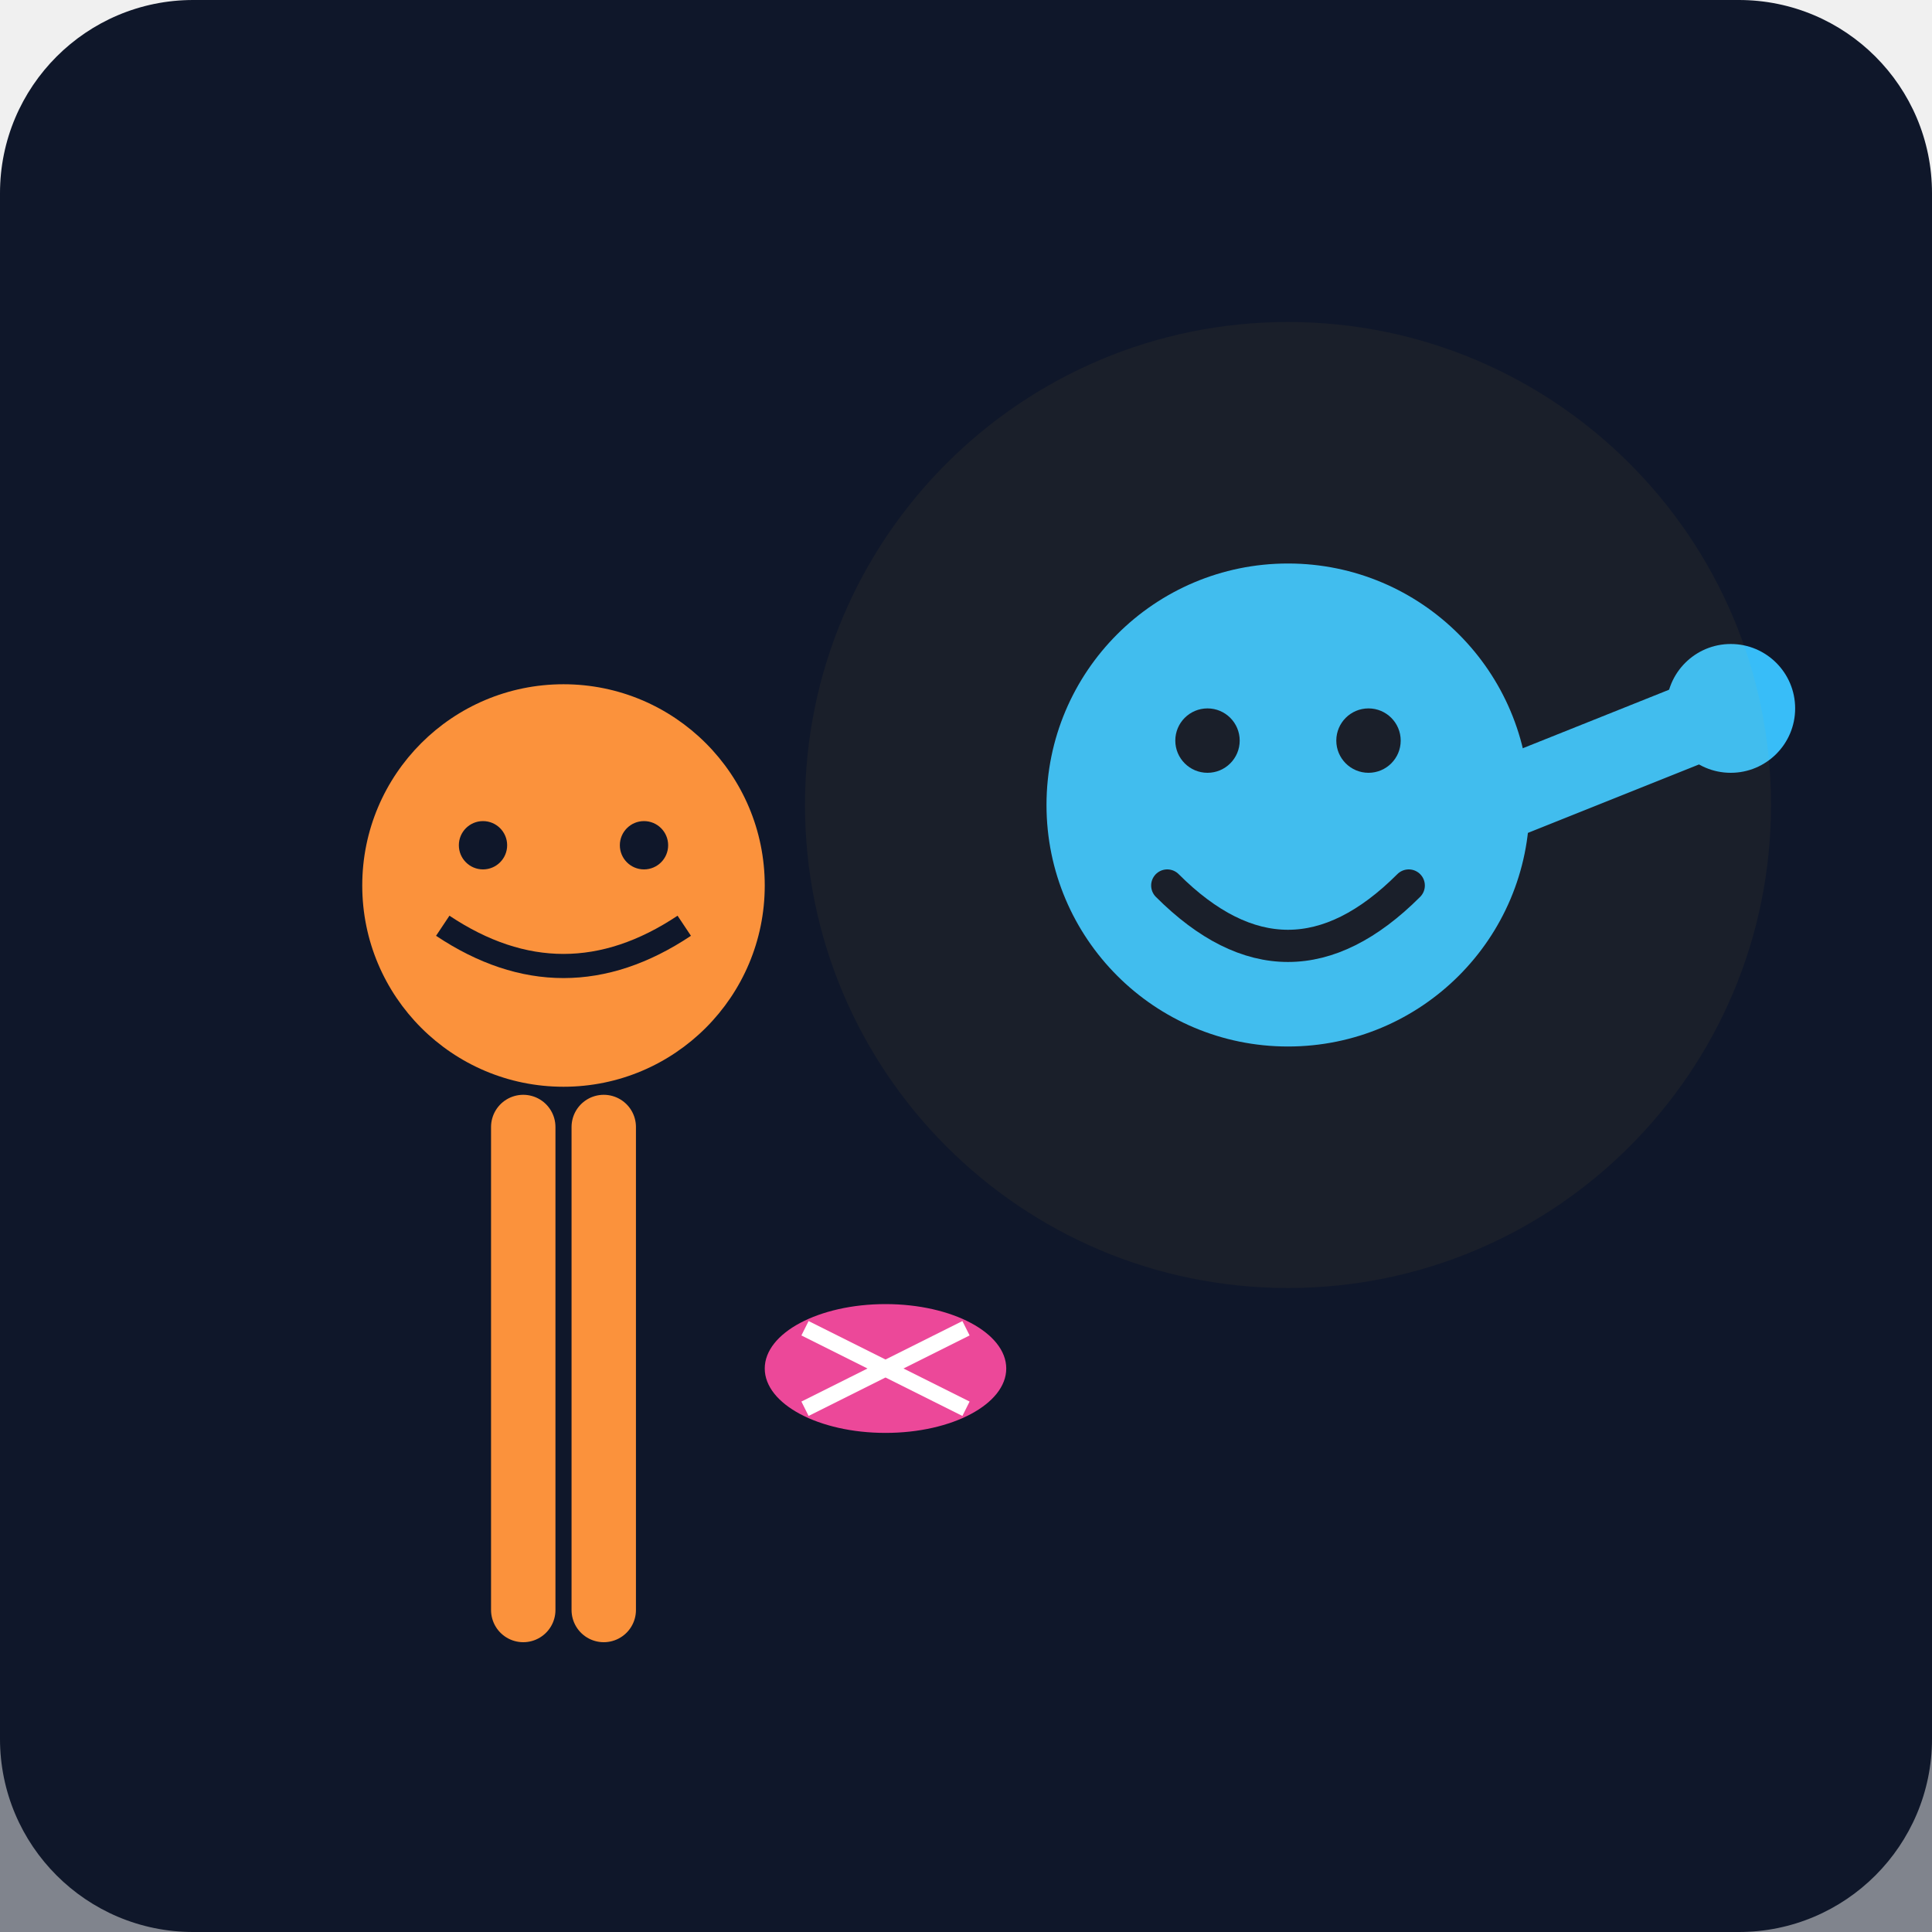
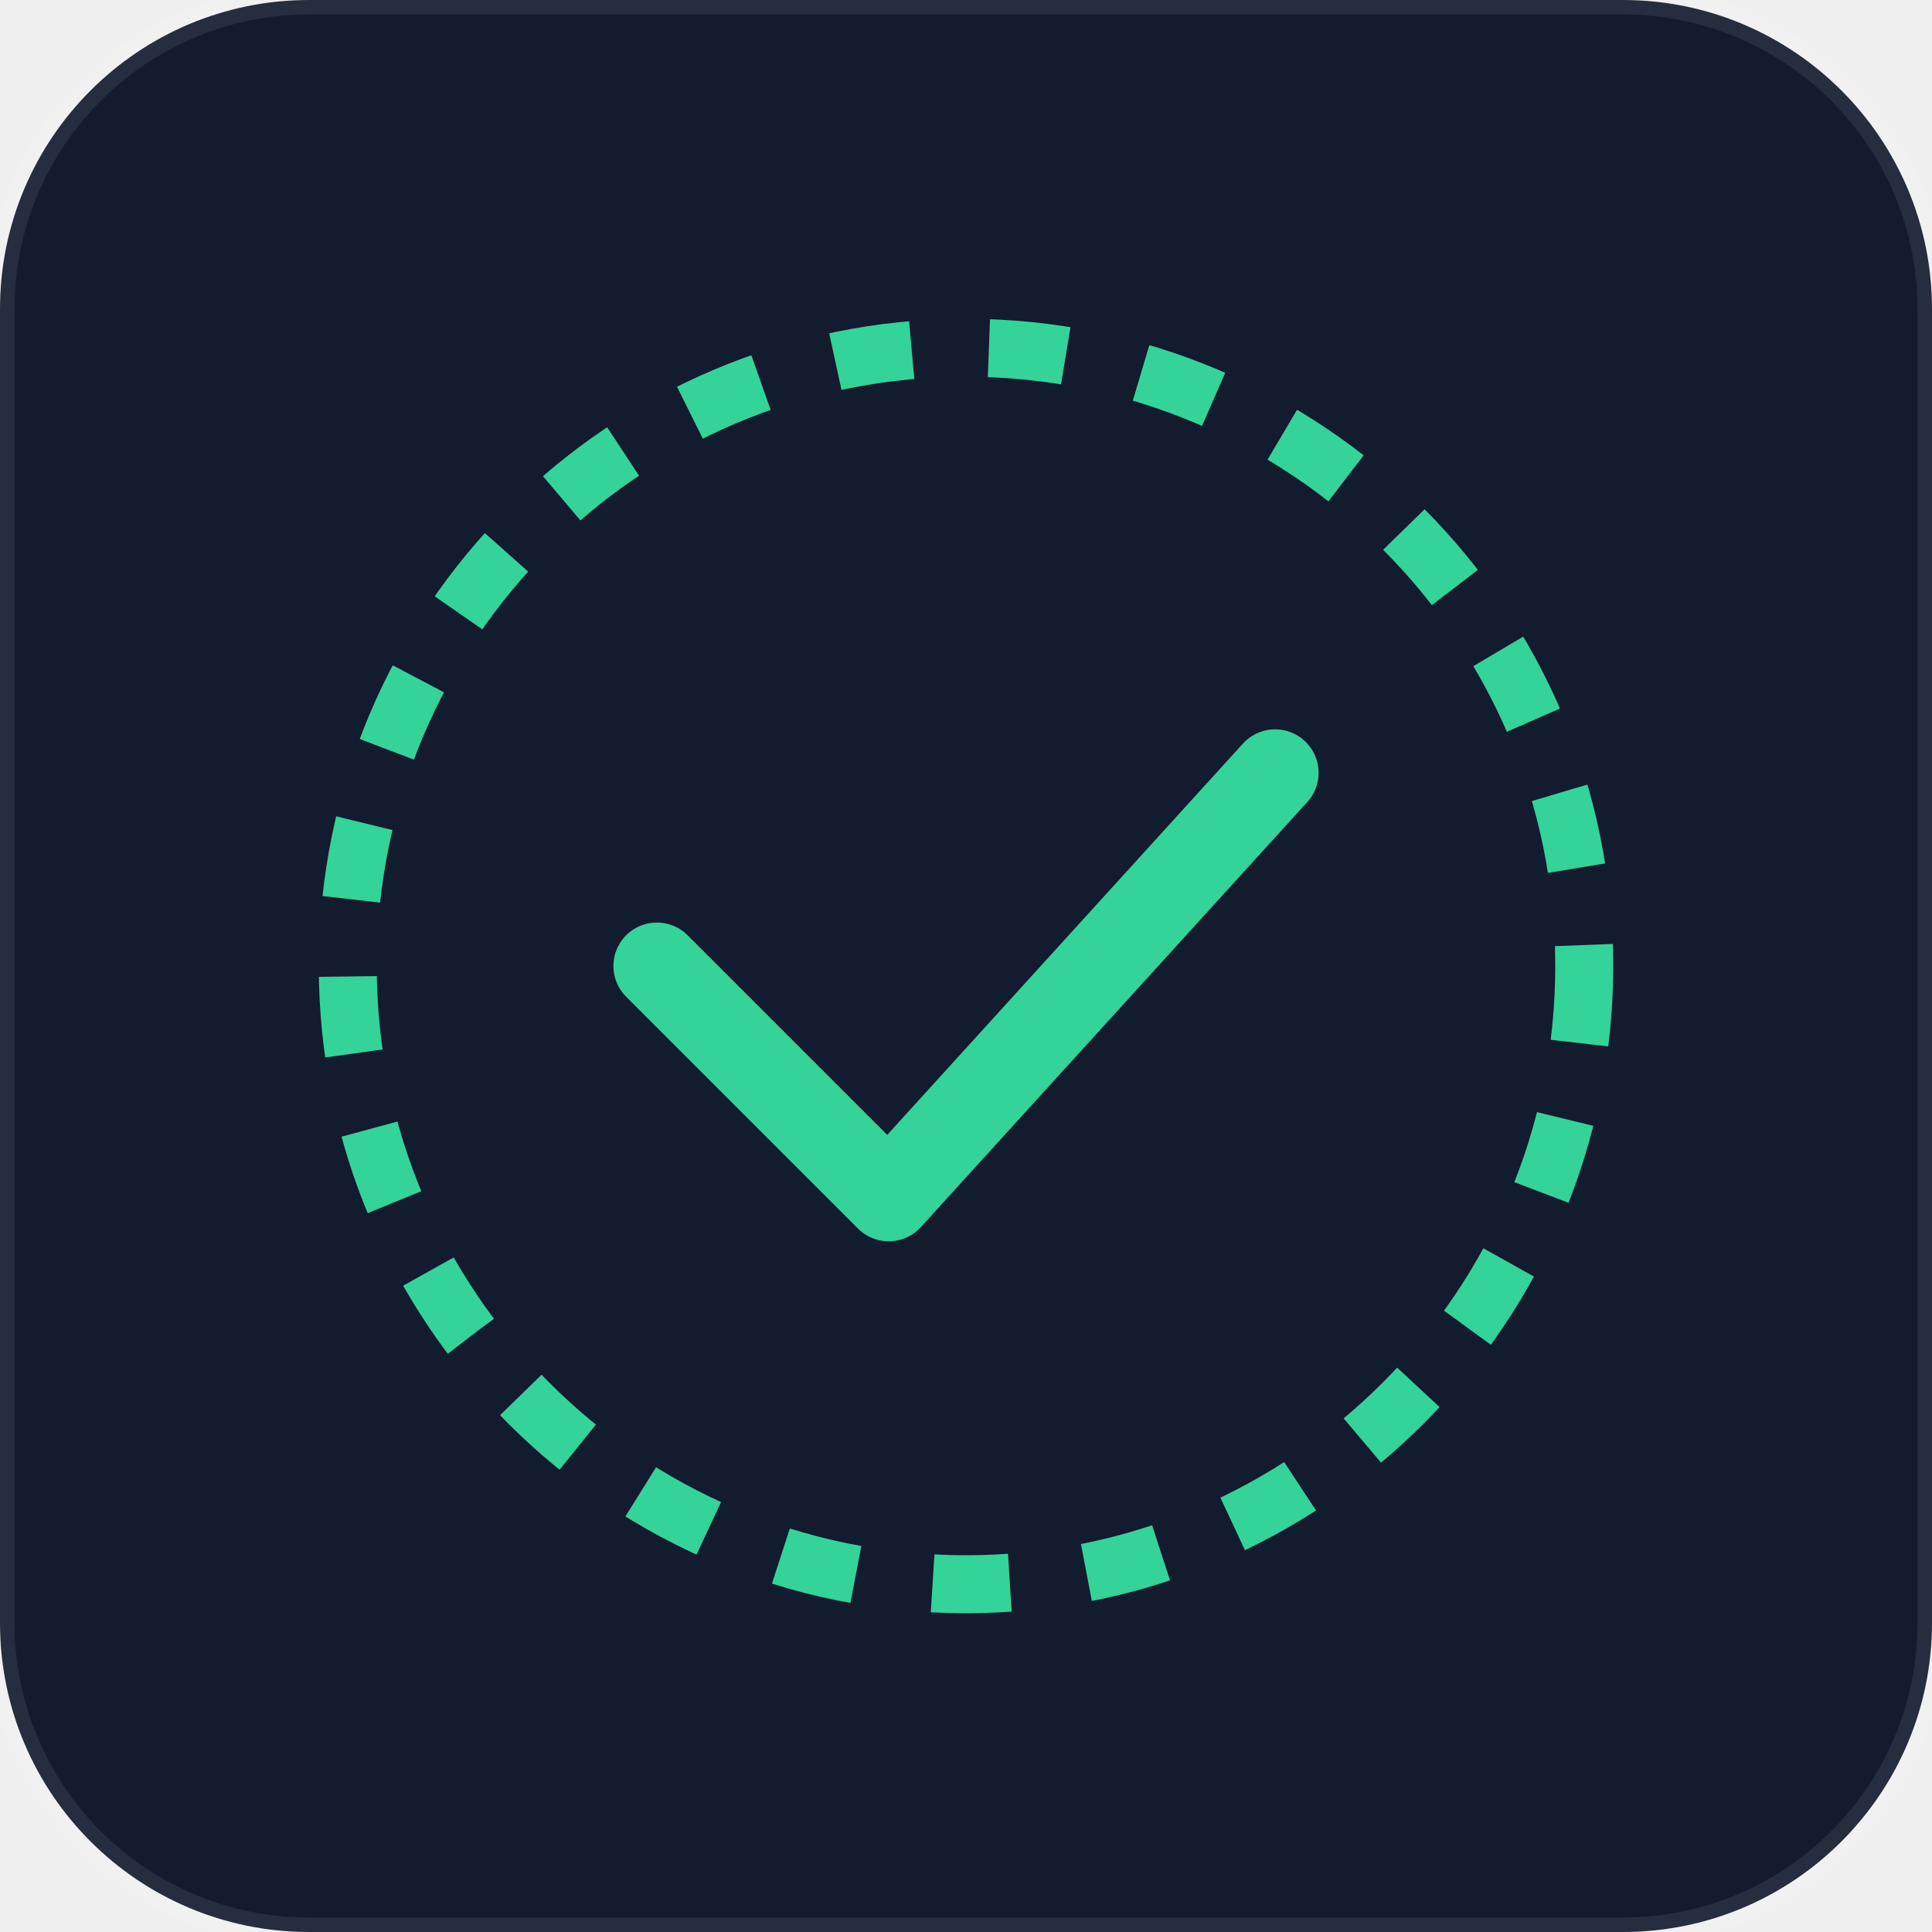
- <svg xmlns="http://www.w3.org/2000/svg" viewBox="0 0 240 240">
-   <defs>
-     <linearGradient id="bgGrad" x1="0" y1="0" x2="0" y2="240">
-       <stop offset="0%" stop-color="#0f172a" />
-       <stop offset="100%" stop-color="#1e293b" />
-     </linearGradient>
-   </defs>
-   <rect width="240" height="240" rx="24" fill="url(#bgGrad)" />
-   <rect x="0" y="180" width="240" height="60" fill="#0f172a" opacity="0.5" />
-   <g transform="translate(40, 80)">
-     <circle cx="30" cy="30" r="25" fill="#fb923c" />
-     <path d="M15 35 Q30 45 45 35" stroke="#0f172a" stroke-width="3" fill="none" />
-     <circle cx="20" cy="25" r="3" fill="#0f172a" />
-     <circle cx="40" cy="25" r="3" fill="#0f172a" />
-     <path d="M25 60 L25 120 M35 60 L35 120" stroke="#fb923c" stroke-width="8" stroke-linecap="round" />
-   </g>
-   <g transform="translate(130, 70)">
-     <circle cx="30" cy="30" r="30" fill="#38bdf8" />
-     <circle cx="20" cy="22" r="4" fill="#0f172a" />
-     <circle cx="40" cy="22" r="4" fill="#0f172a" />
-     <path d="M15 40 Q30 55 45 40" stroke="#0f172a" stroke-width="4" fill="none" stroke-linecap="round" />
-     <path d="M55 30 L80 20" stroke="#38bdf8" stroke-width="10" stroke-linecap="round" />
-     <circle cx="85" cy="18" r="8" fill="#38bdf8" />
-   </g>
-   <g transform="translate(90, 160)">
-     <ellipse cx="20" cy="10" rx="15" ry="8" fill="#ec4899" />
-     <path d="M10 5 L30 15 M10 15 L30 5" stroke="#fff" stroke-width="2" />
-   </g>
-   <circle cx="160" cy="100" r="60" fill="#fbbf24" opacity="0.05" />
+ <svg xmlns="http://www.w3.org/2000/svg" viewBox="0 0 100 100" fill="none">
+   <rect width="100" height="100" rx="16" fill="#131b2e" stroke="rgba(255,255,255,0.08)" stroke-width="1.5" />
+   <circle cx="50" cy="50" r="32" stroke="#34d399" stroke-width="3" stroke-dasharray="4 4" fill="none" />
+   <path d="M34 50 L46 62 L66 40" stroke="#34d399" stroke-width="4.5" stroke-linecap="round" stroke-linejoin="round" fill="none" />
</svg>
